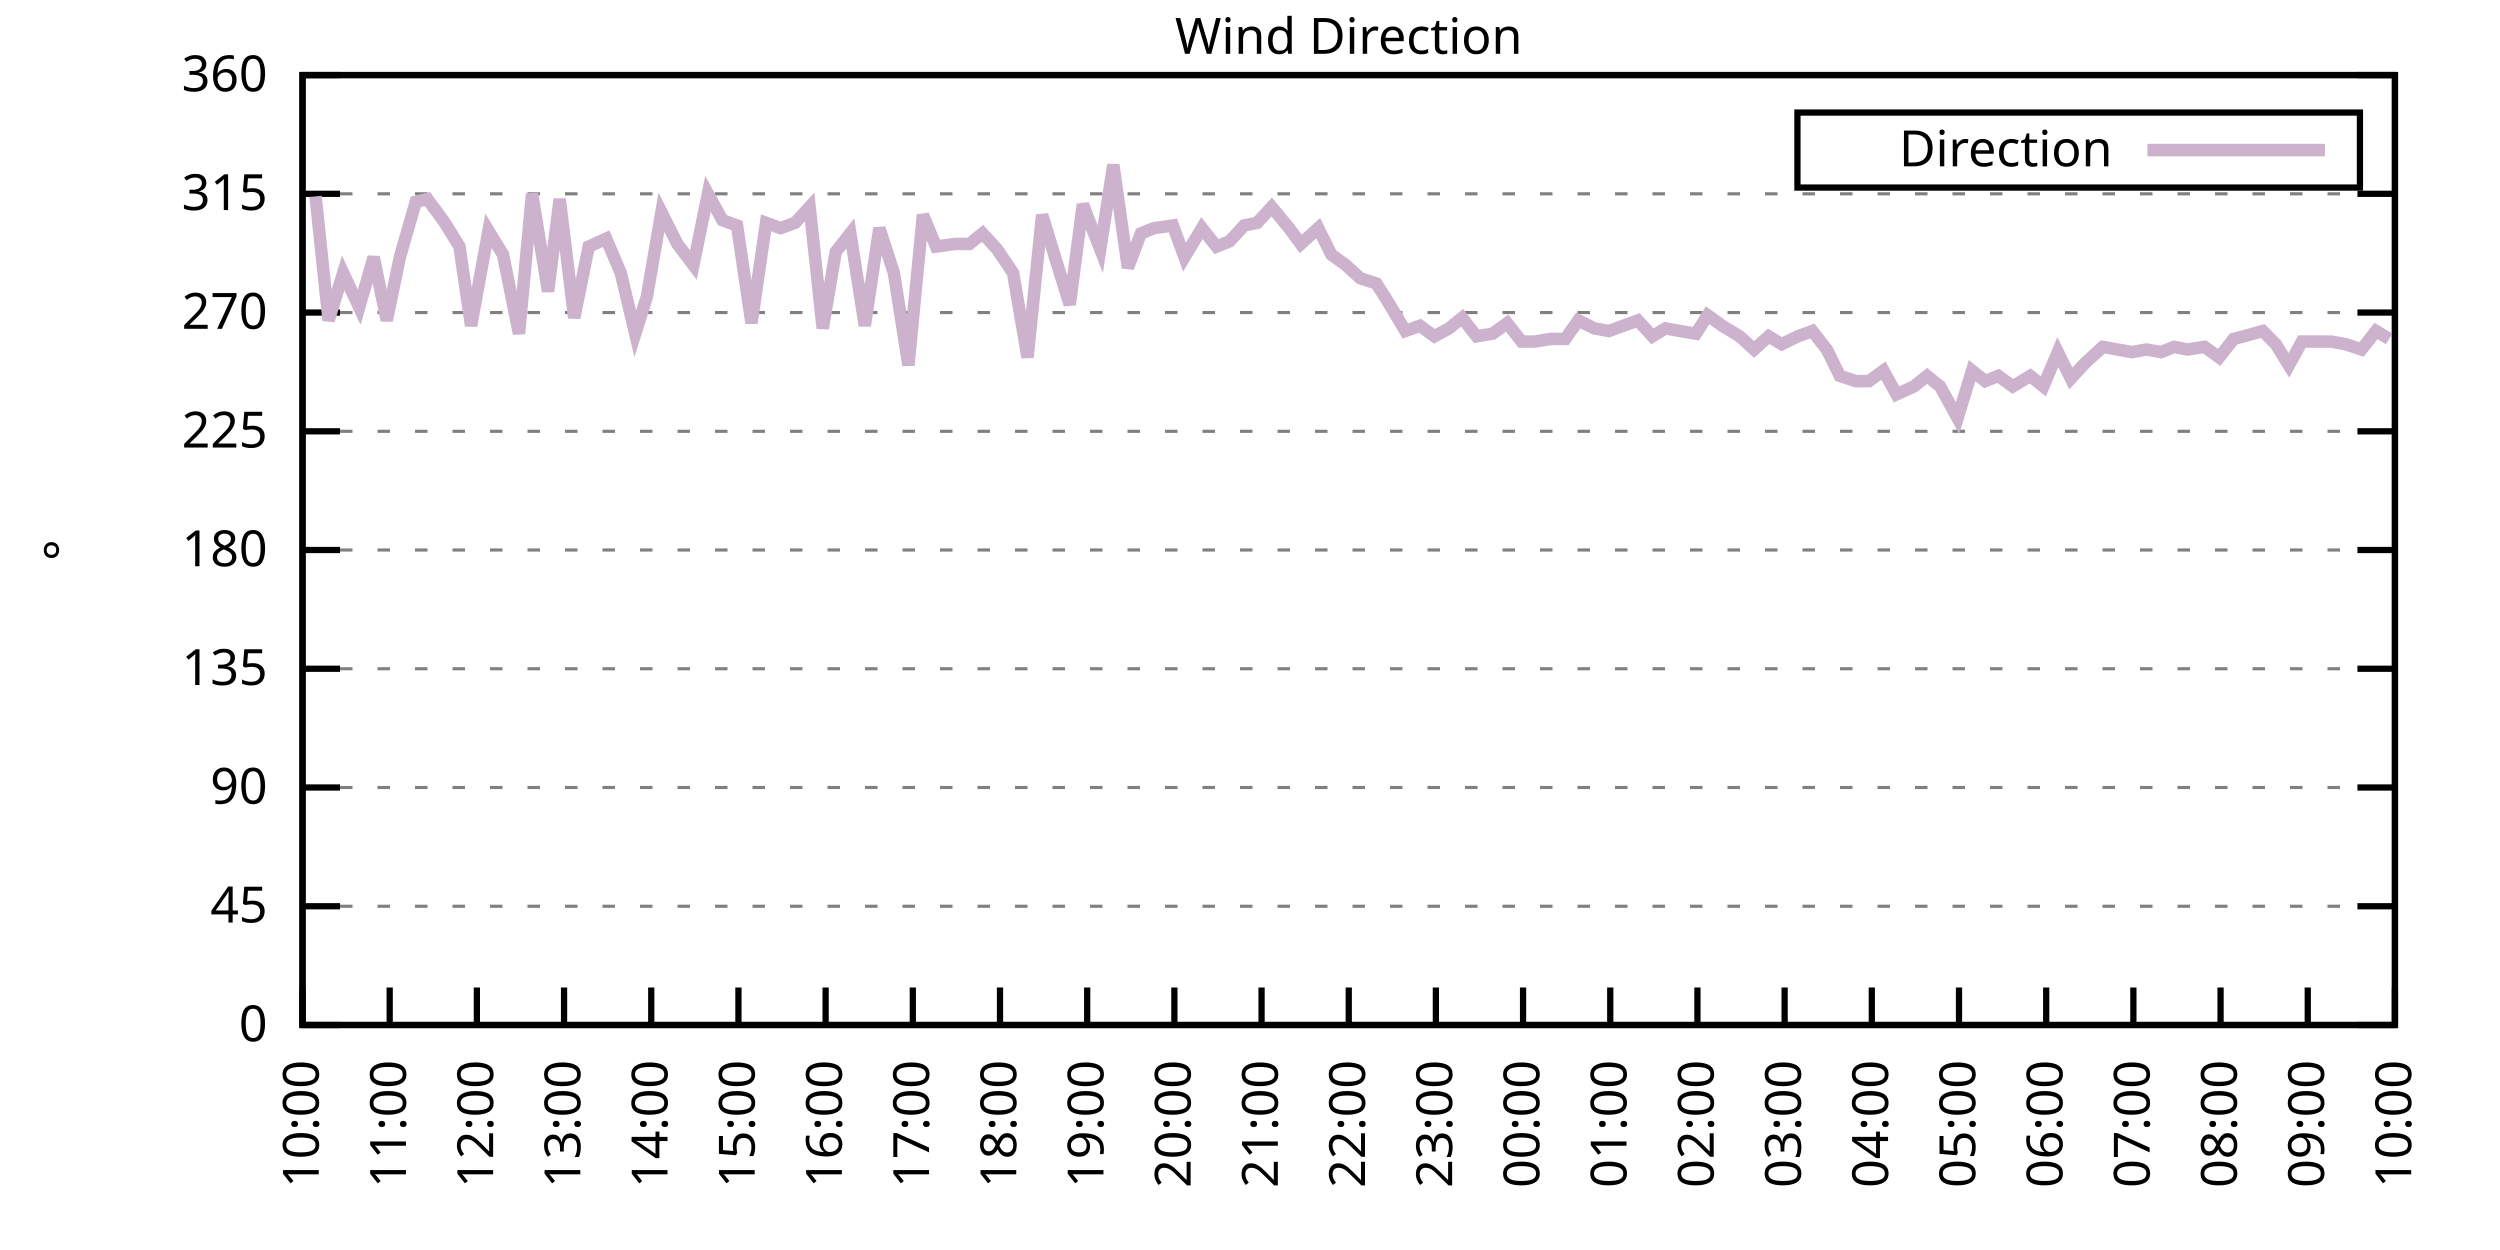
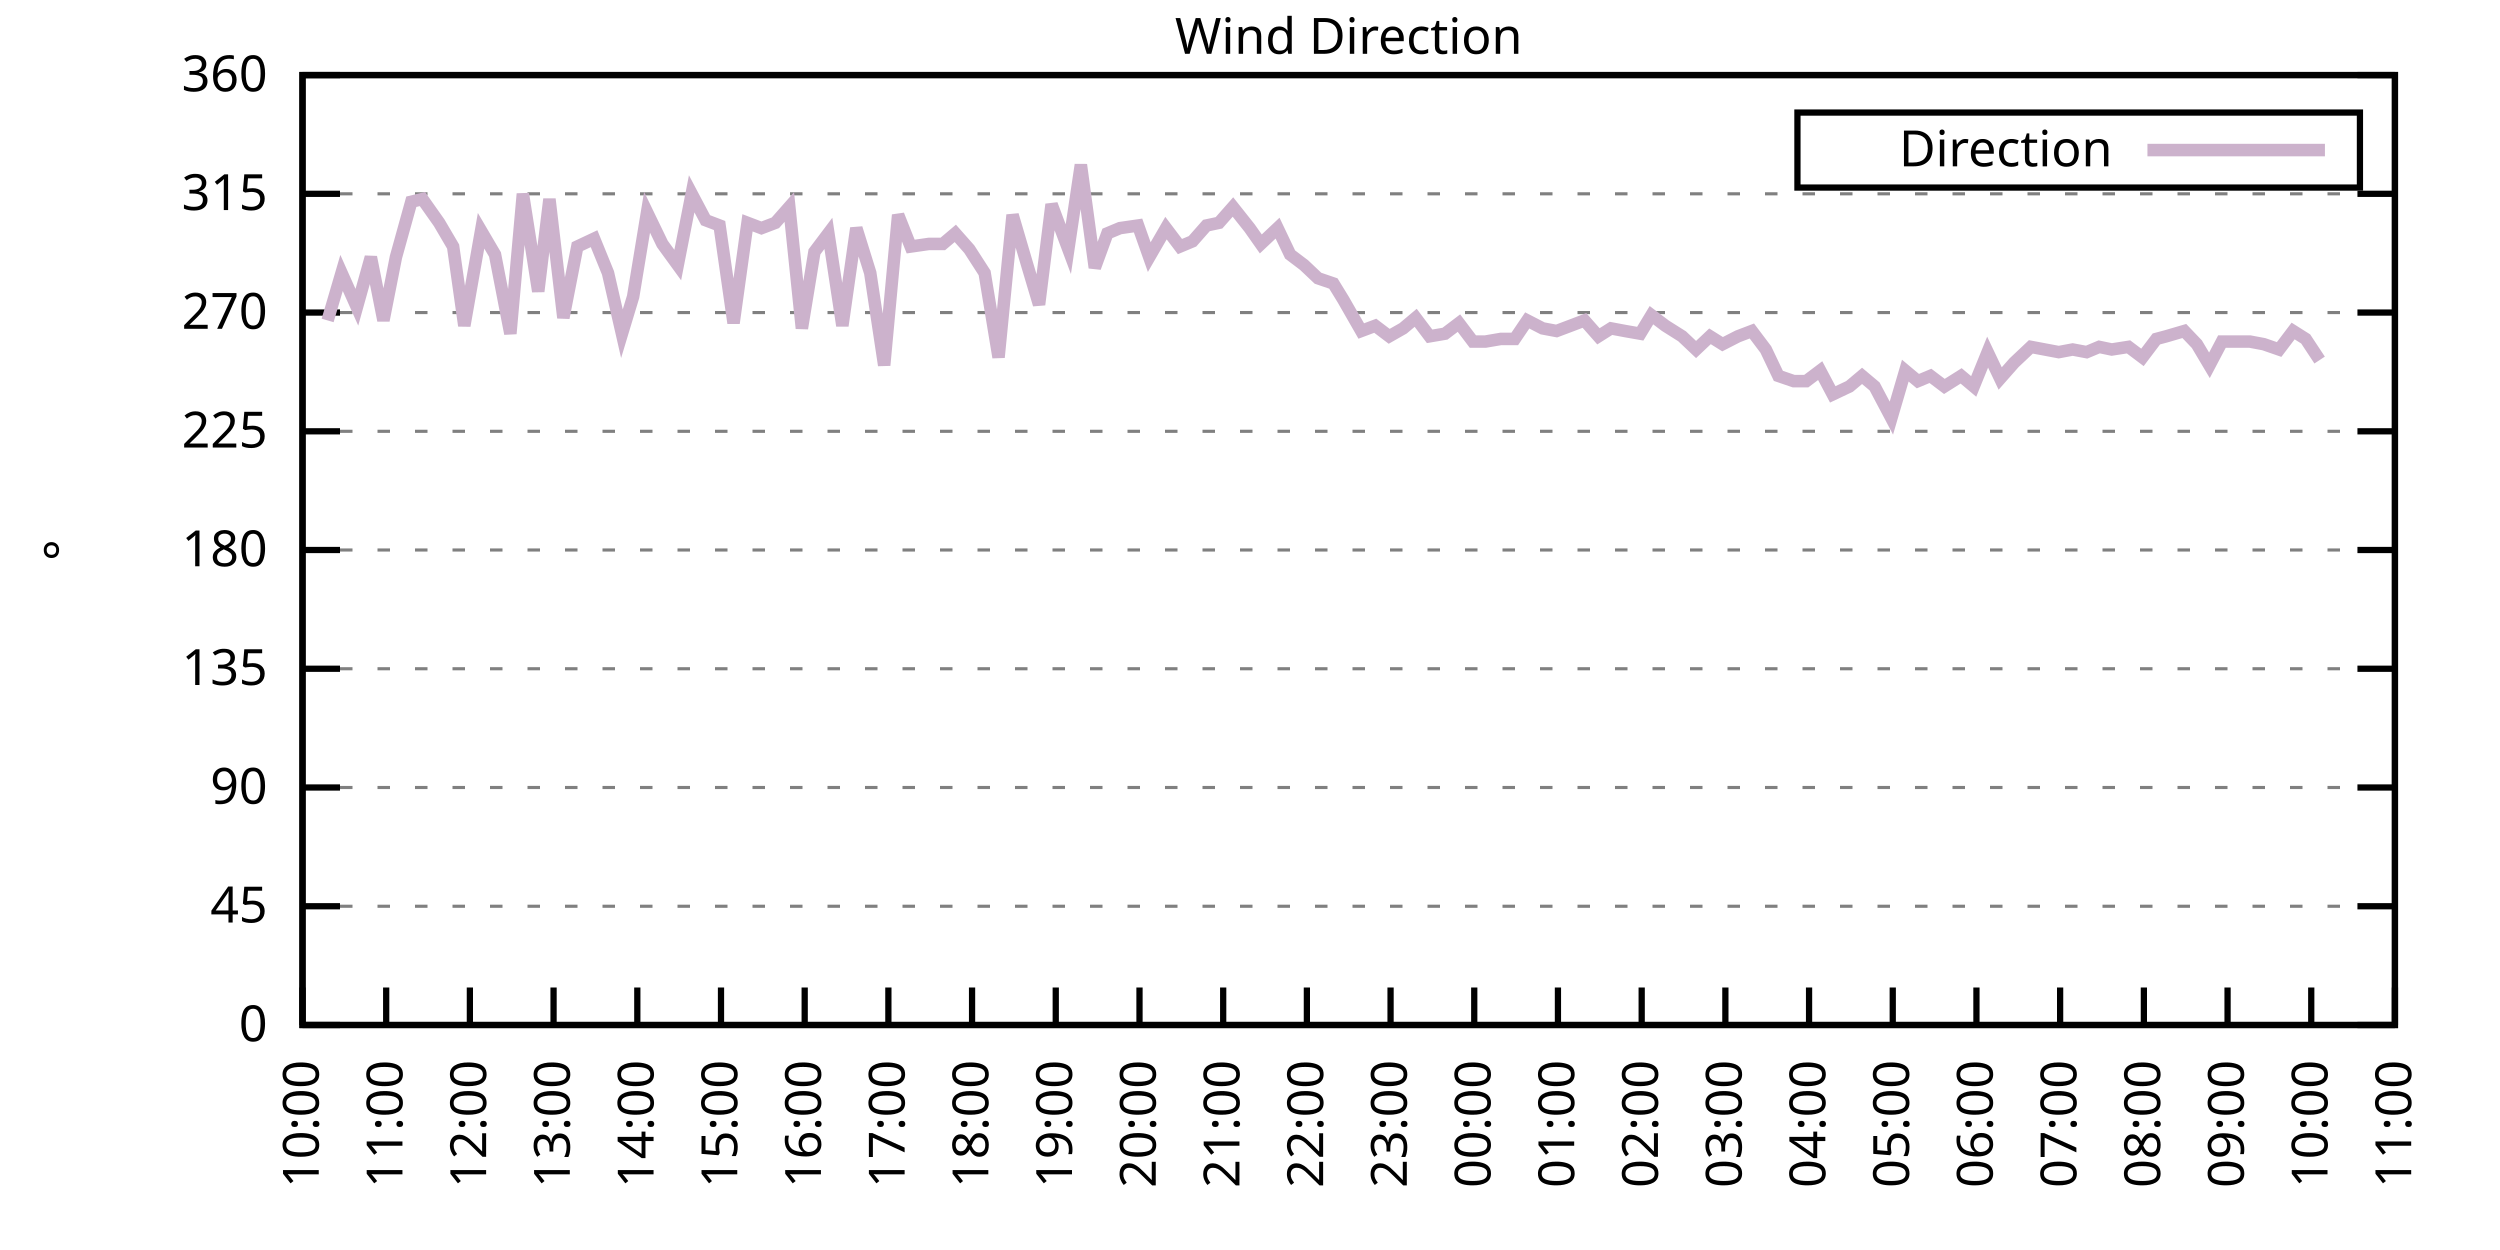
<svg xmlns="http://www.w3.org/2000/svg" xmlns:xlink="http://www.w3.org/1999/xlink" width="400" height="200" viewBox="0 0 400 200">
  <g id="gnuplot_canvas">
    <rect x="0" y="0" width="400" height="200" fill="none" />
    <defs>
      <circle id="gpDot" r="0.5" stroke-width="0.5" stroke="currentColor" />
      <path id="gpPt0" stroke-width="0.333" stroke="currentColor" d="M-1,0 h2 M0,-1 v2" />
      <path id="gpPt1" stroke-width="0.333" stroke="currentColor" d="M-1,-1 L1,1 M1,-1 L-1,1" />
      <path id="gpPt2" stroke-width="0.333" stroke="currentColor" d="M-1,0 L1,0 M0,-1 L0,1 M-1,-1 L1,1 M-1,1 L1,-1" />
      <rect id="gpPt3" stroke-width="0.333" stroke="currentColor" x="-1" y="-1" width="2" height="2" />
      <rect id="gpPt4" stroke-width="0.333" stroke="currentColor" fill="currentColor" x="-1" y="-1" width="2" height="2" />
      <circle id="gpPt5" stroke-width="0.333" stroke="currentColor" cx="0" cy="0" r="1" />
      <use xlink:href="#gpPt5" id="gpPt6" fill="currentColor" stroke="none" />
      <path id="gpPt7" stroke-width="0.333" stroke="currentColor" d="M0,-1.33 L-1.33,0.67 L1.33,0.67 z" />
      <use xlink:href="#gpPt7" id="gpPt8" fill="currentColor" stroke="none" />
      <use xlink:href="#gpPt7" id="gpPt9" stroke="currentColor" transform="rotate(180)" />
      <use xlink:href="#gpPt9" id="gpPt10" fill="currentColor" stroke="none" />
      <use xlink:href="#gpPt3" id="gpPt11" stroke="currentColor" transform="rotate(45)" />
      <use xlink:href="#gpPt11" id="gpPt12" fill="currentColor" stroke="none" />
      <path id="gpPt13" stroke-width="0.333" stroke="currentColor" d="M0,1.330 L1.265,0.411 L0.782,-1.067 L-0.782,-1.076 L-1.265,0.411 z" />
      <use xlink:href="#gpPt13" id="gpPt14" fill="currentColor" stroke="none" />
      <filter id="textbox" filterUnits="objectBoundingBox" x="0" y="0" height="1" width="1">
        <feFlood flood-color="white" flood-opacity="1" result="bgnd" />
        <feComposite in="SourceGraphic" in2="bgnd" operator="atop" />
      </filter>
      <filter id="greybox" filterUnits="objectBoundingBox" x="0" y="0" height="1" width="1">
        <feFlood flood-color="lightgrey" flood-opacity="1" result="grey" />
        <feComposite in="SourceGraphic" in2="grey" operator="atop" />
      </filter>
    </defs>
    <g fill="none" color="white" stroke="currentColor" stroke-width="1.00" stroke-linecap="butt" stroke-linejoin="miter">
</g>
    <g fill="none" color="black" stroke="currentColor" stroke-width="1.00" stroke-linecap="butt" stroke-linejoin="miter">
      <g stroke="none" shape-rendering="crispEdges">
        <polygon fill="rgb(255, 255, 255)" points="48.40,164.00 383.18,164.00 383.18,12.02 48.40,12.02 " />
      </g>
    </g>
    <g fill="none" color="black" stroke="currentColor" stroke-width="1.00" stroke-linecap="butt" stroke-linejoin="miter">
</g>
    <g fill="none" color="black" stroke="black" stroke-width="0.50" stroke-linecap="butt" stroke-linejoin="miter">
</g>
    <g fill="none" color="gray" stroke="currentColor" stroke-width="0.50" stroke-linecap="butt" stroke-linejoin="miter">
      <path stroke="gray" stroke-dasharray="2,4" class="gridline" d="M48.40,164.00 L383.19,164.00  " />
    </g>
    <g fill="none" color="gray" stroke="gray" stroke-width="1.00" stroke-linecap="butt" stroke-linejoin="miter">
</g>
    <g fill="none" color="black" stroke="currentColor" stroke-width="1.00" stroke-linecap="butt" stroke-linejoin="miter">
      <path stroke="black" d="M48.40,164.00 L54.40,164.00 M383.19,164.00 L377.19,164.00  " />
      <g transform="translate(42.80,166.60)" stroke="none" fill="black" font-family="Sans" font-size="8.00" text-anchor="end">
        <text>
          <tspan font-family="Sans"> 0</tspan>
        </text>
      </g>
    </g>
    <g fill="none" color="black" stroke="currentColor" stroke-width="1.00" stroke-linecap="butt" stroke-linejoin="miter">
</g>
    <g fill="none" color="black" stroke="black" stroke-width="0.50" stroke-linecap="butt" stroke-linejoin="miter">
</g>
    <g fill="none" color="gray" stroke="currentColor" stroke-width="0.50" stroke-linecap="butt" stroke-linejoin="miter">
      <path stroke="gray" stroke-dasharray="2,4" class="gridline" d="M48.40,145.00 L383.19,145.00  " />
    </g>
    <g fill="none" color="gray" stroke="gray" stroke-width="1.00" stroke-linecap="butt" stroke-linejoin="miter">
</g>
    <g fill="none" color="black" stroke="currentColor" stroke-width="1.00" stroke-linecap="butt" stroke-linejoin="miter">
      <path stroke="black" d="M48.40,145.00 L54.40,145.00 M383.19,145.00 L377.19,145.00  " />
      <g transform="translate(42.80,147.60)" stroke="none" fill="black" font-family="Sans" font-size="8.00" text-anchor="end">
        <text>
          <tspan font-family="Sans"> 45</tspan>
        </text>
      </g>
    </g>
    <g fill="none" color="black" stroke="currentColor" stroke-width="1.00" stroke-linecap="butt" stroke-linejoin="miter">
</g>
    <g fill="none" color="black" stroke="black" stroke-width="0.50" stroke-linecap="butt" stroke-linejoin="miter">
</g>
    <g fill="none" color="gray" stroke="currentColor" stroke-width="0.50" stroke-linecap="butt" stroke-linejoin="miter">
      <path stroke="gray" stroke-dasharray="2,4" class="gridline" d="M48.40,126.00 L383.19,126.00  " />
    </g>
    <g fill="none" color="gray" stroke="gray" stroke-width="1.00" stroke-linecap="butt" stroke-linejoin="miter">
</g>
    <g fill="none" color="black" stroke="currentColor" stroke-width="1.00" stroke-linecap="butt" stroke-linejoin="miter">
      <path stroke="black" d="M48.40,126.00 L54.40,126.00 M383.19,126.00 L377.19,126.00  " />
      <g transform="translate(42.80,128.60)" stroke="none" fill="black" font-family="Sans" font-size="8.00" text-anchor="end">
        <text>
          <tspan font-family="Sans"> 90</tspan>
        </text>
      </g>
    </g>
    <g fill="none" color="black" stroke="currentColor" stroke-width="1.00" stroke-linecap="butt" stroke-linejoin="miter">
</g>
    <g fill="none" color="black" stroke="black" stroke-width="0.50" stroke-linecap="butt" stroke-linejoin="miter">
</g>
    <g fill="none" color="gray" stroke="currentColor" stroke-width="0.50" stroke-linecap="butt" stroke-linejoin="miter">
      <path stroke="gray" stroke-dasharray="2,4" class="gridline" d="M48.40,107.00 L383.19,107.00  " />
    </g>
    <g fill="none" color="gray" stroke="gray" stroke-width="1.00" stroke-linecap="butt" stroke-linejoin="miter">
</g>
    <g fill="none" color="black" stroke="currentColor" stroke-width="1.00" stroke-linecap="butt" stroke-linejoin="miter">
      <path stroke="black" d="M48.40,107.00 L54.40,107.00 M383.19,107.00 L377.19,107.00  " />
      <g transform="translate(42.80,109.60)" stroke="none" fill="black" font-family="Sans" font-size="8.00" text-anchor="end">
        <text>
          <tspan font-family="Sans"> 135</tspan>
        </text>
      </g>
    </g>
    <g fill="none" color="black" stroke="currentColor" stroke-width="1.00" stroke-linecap="butt" stroke-linejoin="miter">
</g>
    <g fill="none" color="black" stroke="black" stroke-width="0.50" stroke-linecap="butt" stroke-linejoin="miter">
</g>
    <g fill="none" color="gray" stroke="currentColor" stroke-width="0.50" stroke-linecap="butt" stroke-linejoin="miter">
      <path stroke="gray" stroke-dasharray="2,4" class="gridline" d="M48.40,88.00 L383.19,88.00  " />
    </g>
    <g fill="none" color="gray" stroke="gray" stroke-width="1.00" stroke-linecap="butt" stroke-linejoin="miter">
</g>
    <g fill="none" color="black" stroke="currentColor" stroke-width="1.00" stroke-linecap="butt" stroke-linejoin="miter">
      <path stroke="black" d="M48.40,88.00 L54.40,88.00 M383.19,88.00 L377.19,88.00  " />
      <g transform="translate(42.80,90.60)" stroke="none" fill="black" font-family="Sans" font-size="8.00" text-anchor="end">
        <text>
          <tspan font-family="Sans"> 180</tspan>
        </text>
      </g>
    </g>
    <g fill="none" color="black" stroke="currentColor" stroke-width="1.00" stroke-linecap="butt" stroke-linejoin="miter">
</g>
    <g fill="none" color="black" stroke="black" stroke-width="0.50" stroke-linecap="butt" stroke-linejoin="miter">
</g>
    <g fill="none" color="gray" stroke="currentColor" stroke-width="0.50" stroke-linecap="butt" stroke-linejoin="miter">
      <path stroke="gray" stroke-dasharray="2,4" class="gridline" d="M48.40,69.01 L383.19,69.01  " />
    </g>
    <g fill="none" color="gray" stroke="gray" stroke-width="1.00" stroke-linecap="butt" stroke-linejoin="miter">
</g>
    <g fill="none" color="black" stroke="currentColor" stroke-width="1.00" stroke-linecap="butt" stroke-linejoin="miter">
      <path stroke="black" d="M48.40,69.01 L54.40,69.01 M383.19,69.01 L377.19,69.01  " />
      <g transform="translate(42.80,71.61)" stroke="none" fill="black" font-family="Sans" font-size="8.00" text-anchor="end">
        <text>
          <tspan font-family="Sans"> 225</tspan>
        </text>
      </g>
    </g>
    <g fill="none" color="black" stroke="currentColor" stroke-width="1.00" stroke-linecap="butt" stroke-linejoin="miter">
</g>
    <g fill="none" color="black" stroke="black" stroke-width="0.50" stroke-linecap="butt" stroke-linejoin="miter">
</g>
    <g fill="none" color="gray" stroke="currentColor" stroke-width="0.50" stroke-linecap="butt" stroke-linejoin="miter">
      <path stroke="gray" stroke-dasharray="2,4" class="gridline" d="M48.40,50.01 L383.19,50.01  " />
    </g>
    <g fill="none" color="gray" stroke="gray" stroke-width="1.00" stroke-linecap="butt" stroke-linejoin="miter">
</g>
    <g fill="none" color="black" stroke="currentColor" stroke-width="1.00" stroke-linecap="butt" stroke-linejoin="miter">
      <path stroke="black" d="M48.40,50.01 L54.40,50.01 M383.19,50.01 L377.19,50.01  " />
      <g transform="translate(42.80,52.61)" stroke="none" fill="black" font-family="Sans" font-size="8.00" text-anchor="end">
        <text>
          <tspan font-family="Sans"> 270</tspan>
        </text>
      </g>
    </g>
    <g fill="none" color="black" stroke="currentColor" stroke-width="1.00" stroke-linecap="butt" stroke-linejoin="miter">
</g>
    <g fill="none" color="black" stroke="black" stroke-width="0.50" stroke-linecap="butt" stroke-linejoin="miter">
</g>
    <g fill="none" color="gray" stroke="currentColor" stroke-width="0.50" stroke-linecap="butt" stroke-linejoin="miter">
      <path stroke="gray" stroke-dasharray="2,4" class="gridline" d="M48.40,31.01 L383.19,31.01  " />
    </g>
    <g fill="none" color="gray" stroke="gray" stroke-width="1.00" stroke-linecap="butt" stroke-linejoin="miter">
</g>
    <g fill="none" color="black" stroke="currentColor" stroke-width="1.00" stroke-linecap="butt" stroke-linejoin="miter">
      <path stroke="black" d="M48.40,31.01 L54.40,31.01 M383.19,31.01 L377.19,31.01  " />
      <g transform="translate(42.80,33.61)" stroke="none" fill="black" font-family="Sans" font-size="8.00" text-anchor="end">
        <text>
          <tspan font-family="Sans"> 315</tspan>
        </text>
      </g>
    </g>
    <g fill="none" color="black" stroke="currentColor" stroke-width="1.00" stroke-linecap="butt" stroke-linejoin="miter">
</g>
    <g fill="none" color="black" stroke="black" stroke-width="0.50" stroke-linecap="butt" stroke-linejoin="miter">
</g>
    <g fill="none" color="gray" stroke="currentColor" stroke-width="0.50" stroke-linecap="butt" stroke-linejoin="miter">
      <path stroke="gray" stroke-dasharray="2,4" class="gridline" d="M48.40,12.01 L383.19,12.01  " />
    </g>
    <g fill="none" color="gray" stroke="gray" stroke-width="1.00" stroke-linecap="butt" stroke-linejoin="miter">
</g>
    <g fill="none" color="black" stroke="currentColor" stroke-width="1.00" stroke-linecap="butt" stroke-linejoin="miter">
      <path stroke="black" d="M48.40,12.01 L54.40,12.01 M383.19,12.01 L377.19,12.01  " />
      <g transform="translate(42.80,14.61)" stroke="none" fill="black" font-family="Sans" font-size="8.00" text-anchor="end">
        <text>
          <tspan font-family="Sans"> 360</tspan>
        </text>
      </g>
    </g>
    <g fill="none" color="black" stroke="currentColor" stroke-width="1.00" stroke-linecap="butt" stroke-linejoin="miter">
      <path stroke="black" d="M48.40,164.00 L48.40,158.00  " />
      <g transform="translate(51.00,169.60) rotate(270.00)" stroke="none" fill="black" font-family="Sans" font-size="8.00" text-anchor="end">
        <text>
          <tspan font-family="Sans">10:00</tspan>
        </text>
      </g>
    </g>
    <g fill="none" color="black" stroke="currentColor" stroke-width="1.00" stroke-linecap="butt" stroke-linejoin="miter">
-       <path stroke="black" d="M62.35,164.00 L62.35,158.00  " />
-       <g transform="translate(64.95,169.60) rotate(270.00)" stroke="none" fill="black" font-family="Sans" font-size="8.00" text-anchor="end">
+       <path stroke="black" d="M61.79,164.00 L61.79,158.00  " />
+       <g transform="translate(64.39,169.60) rotate(270.00)" stroke="none" fill="black" font-family="Sans" font-size="8.00" text-anchor="end">
        <text>
          <tspan font-family="Sans">11:00</tspan>
        </text>
      </g>
    </g>
    <g fill="none" color="black" stroke="currentColor" stroke-width="1.00" stroke-linecap="butt" stroke-linejoin="miter">
-       <path stroke="black" d="M76.30,164.00 L76.30,158.00  " />
-       <g transform="translate(78.90,169.60) rotate(270.00)" stroke="none" fill="black" font-family="Sans" font-size="8.00" text-anchor="end">
+       <path stroke="black" d="M75.18,164.00 L75.18,158.00  " />
+       <g transform="translate(77.78,169.60) rotate(270.00)" stroke="none" fill="black" font-family="Sans" font-size="8.00" text-anchor="end">
        <text>
          <tspan font-family="Sans">12:00</tspan>
        </text>
      </g>
    </g>
    <g fill="none" color="black" stroke="currentColor" stroke-width="1.00" stroke-linecap="butt" stroke-linejoin="miter">
-       <path stroke="black" d="M90.25,164.00 L90.25,158.00  " />
-       <g transform="translate(92.85,169.60) rotate(270.00)" stroke="none" fill="black" font-family="Sans" font-size="8.00" text-anchor="end">
+       <path stroke="black" d="M88.57,164.00 L88.57,158.00  " />
+       <g transform="translate(91.17,169.60) rotate(270.00)" stroke="none" fill="black" font-family="Sans" font-size="8.00" text-anchor="end">
        <text>
          <tspan font-family="Sans">13:00</tspan>
        </text>
      </g>
    </g>
    <g fill="none" color="black" stroke="currentColor" stroke-width="1.00" stroke-linecap="butt" stroke-linejoin="miter">
-       <path stroke="black" d="M104.20,164.00 L104.20,158.00  " />
-       <g transform="translate(106.80,169.60) rotate(270.00)" stroke="none" fill="black" font-family="Sans" font-size="8.00" text-anchor="end">
+       <path stroke="black" d="M101.97,164.00 L101.97,158.00  " />
+       <g transform="translate(104.57,169.60) rotate(270.00)" stroke="none" fill="black" font-family="Sans" font-size="8.00" text-anchor="end">
        <text>
          <tspan font-family="Sans">14:00</tspan>
        </text>
      </g>
    </g>
    <g fill="none" color="black" stroke="currentColor" stroke-width="1.00" stroke-linecap="butt" stroke-linejoin="miter">
-       <path stroke="black" d="M118.15,164.00 L118.15,158.00  " />
-       <g transform="translate(120.75,169.60) rotate(270.00)" stroke="none" fill="black" font-family="Sans" font-size="8.00" text-anchor="end">
+       <path stroke="black" d="M115.36,164.00 L115.36,158.00  " />
+       <g transform="translate(117.96,169.60) rotate(270.00)" stroke="none" fill="black" font-family="Sans" font-size="8.00" text-anchor="end">
        <text>
          <tspan font-family="Sans">15:00</tspan>
        </text>
      </g>
    </g>
    <g fill="none" color="black" stroke="currentColor" stroke-width="1.00" stroke-linecap="butt" stroke-linejoin="miter">
-       <path stroke="black" d="M132.10,164.00 L132.10,158.00  " />
-       <g transform="translate(134.70,169.60) rotate(270.00)" stroke="none" fill="black" font-family="Sans" font-size="8.00" text-anchor="end">
+       <path stroke="black" d="M128.75,164.00 L128.75,158.00  " />
+       <g transform="translate(131.35,169.60) rotate(270.00)" stroke="none" fill="black" font-family="Sans" font-size="8.00" text-anchor="end">
        <text>
          <tspan font-family="Sans">16:00</tspan>
        </text>
      </g>
    </g>
    <g fill="none" color="black" stroke="currentColor" stroke-width="1.00" stroke-linecap="butt" stroke-linejoin="miter">
-       <path stroke="black" d="M146.05,164.00 L146.05,158.00  " />
-       <g transform="translate(148.65,169.60) rotate(270.00)" stroke="none" fill="black" font-family="Sans" font-size="8.00" text-anchor="end">
+       <path stroke="black" d="M142.14,164.00 L142.14,158.00  " />
+       <g transform="translate(144.74,169.60) rotate(270.00)" stroke="none" fill="black" font-family="Sans" font-size="8.00" text-anchor="end">
        <text>
          <tspan font-family="Sans">17:00</tspan>
        </text>
      </g>
    </g>
    <g fill="none" color="black" stroke="currentColor" stroke-width="1.00" stroke-linecap="butt" stroke-linejoin="miter">
-       <path stroke="black" d="M160.00,164.00 L160.00,158.00  " />
-       <g transform="translate(162.60,169.60) rotate(270.00)" stroke="none" fill="black" font-family="Sans" font-size="8.00" text-anchor="end">
+       <path stroke="black" d="M155.53,164.00 L155.53,158.00  " />
+       <g transform="translate(158.13,169.60) rotate(270.00)" stroke="none" fill="black" font-family="Sans" font-size="8.00" text-anchor="end">
        <text>
          <tspan font-family="Sans">18:00</tspan>
        </text>
      </g>
    </g>
    <g fill="none" color="black" stroke="currentColor" stroke-width="1.00" stroke-linecap="butt" stroke-linejoin="miter">
-       <path stroke="black" d="M173.95,164.00 L173.95,158.00  " />
-       <g transform="translate(176.55,169.60) rotate(270.00)" stroke="none" fill="black" font-family="Sans" font-size="8.00" text-anchor="end">
+       <path stroke="black" d="M168.92,164.00 L168.92,158.00  " />
+       <g transform="translate(171.52,169.60) rotate(270.00)" stroke="none" fill="black" font-family="Sans" font-size="8.00" text-anchor="end">
        <text>
          <tspan font-family="Sans">19:00</tspan>
        </text>
      </g>
    </g>
    <g fill="none" color="black" stroke="currentColor" stroke-width="1.00" stroke-linecap="butt" stroke-linejoin="miter">
-       <path stroke="black" d="M187.90,164.00 L187.90,158.00  " />
-       <g transform="translate(190.50,169.60) rotate(270.00)" stroke="none" fill="black" font-family="Sans" font-size="8.00" text-anchor="end">
+       <path stroke="black" d="M182.32,164.00 L182.32,158.00  " />
+       <g transform="translate(184.92,169.60) rotate(270.00)" stroke="none" fill="black" font-family="Sans" font-size="8.00" text-anchor="end">
        <text>
          <tspan font-family="Sans">20:00</tspan>
        </text>
      </g>
    </g>
    <g fill="none" color="black" stroke="currentColor" stroke-width="1.00" stroke-linecap="butt" stroke-linejoin="miter">
-       <path stroke="black" d="M201.85,164.00 L201.85,158.00  " />
-       <g transform="translate(204.45,169.60) rotate(270.00)" stroke="none" fill="black" font-family="Sans" font-size="8.00" text-anchor="end">
+       <path stroke="black" d="M195.71,164.00 L195.71,158.00  " />
+       <g transform="translate(198.31,169.60) rotate(270.00)" stroke="none" fill="black" font-family="Sans" font-size="8.00" text-anchor="end">
        <text>
          <tspan font-family="Sans">21:00</tspan>
        </text>
      </g>
    </g>
    <g fill="none" color="black" stroke="currentColor" stroke-width="1.00" stroke-linecap="butt" stroke-linejoin="miter">
-       <path stroke="black" d="M215.80,164.00 L215.80,158.00  " />
-       <g transform="translate(218.40,169.60) rotate(270.00)" stroke="none" fill="black" font-family="Sans" font-size="8.00" text-anchor="end">
+       <path stroke="black" d="M209.10,164.00 L209.10,158.00  " />
+       <g transform="translate(211.70,169.60) rotate(270.00)" stroke="none" fill="black" font-family="Sans" font-size="8.00" text-anchor="end">
        <text>
          <tspan font-family="Sans">22:00</tspan>
        </text>
      </g>
    </g>
    <g fill="none" color="black" stroke="currentColor" stroke-width="1.00" stroke-linecap="butt" stroke-linejoin="miter">
-       <path stroke="black" d="M229.74,164.00 L229.74,158.00  " />
-       <g transform="translate(232.34,169.60) rotate(270.00)" stroke="none" fill="black" font-family="Sans" font-size="8.00" text-anchor="end">
+       <path stroke="black" d="M222.49,164.00 L222.49,158.00  " />
+       <g transform="translate(225.09,169.60) rotate(270.00)" stroke="none" fill="black" font-family="Sans" font-size="8.00" text-anchor="end">
        <text>
          <tspan font-family="Sans">23:00</tspan>
        </text>
      </g>
    </g>
    <g fill="none" color="black" stroke="currentColor" stroke-width="1.00" stroke-linecap="butt" stroke-linejoin="miter">
-       <path stroke="black" d="M243.69,164.00 L243.69,158.00  " />
-       <g transform="translate(246.29,169.60) rotate(270.00)" stroke="none" fill="black" font-family="Sans" font-size="8.00" text-anchor="end">
+       <path stroke="black" d="M235.88,164.00 L235.88,158.00  " />
+       <g transform="translate(238.48,169.60) rotate(270.00)" stroke="none" fill="black" font-family="Sans" font-size="8.00" text-anchor="end">
        <text>
          <tspan font-family="Sans">00:00</tspan>
        </text>
      </g>
    </g>
    <g fill="none" color="black" stroke="currentColor" stroke-width="1.00" stroke-linecap="butt" stroke-linejoin="miter">
-       <path stroke="black" d="M257.64,164.00 L257.64,158.00  " />
-       <g transform="translate(260.24,169.60) rotate(270.00)" stroke="none" fill="black" font-family="Sans" font-size="8.00" text-anchor="end">
+       <path stroke="black" d="M249.27,164.00 L249.27,158.00  " />
+       <g transform="translate(251.87,169.60) rotate(270.00)" stroke="none" fill="black" font-family="Sans" font-size="8.00" text-anchor="end">
        <text>
          <tspan font-family="Sans">01:00</tspan>
        </text>
      </g>
    </g>
    <g fill="none" color="black" stroke="currentColor" stroke-width="1.00" stroke-linecap="butt" stroke-linejoin="miter">
-       <path stroke="black" d="M271.59,164.00 L271.59,158.00  " />
-       <g transform="translate(274.19,169.60) rotate(270.00)" stroke="none" fill="black" font-family="Sans" font-size="8.00" text-anchor="end">
+       <path stroke="black" d="M262.67,164.00 L262.67,158.00  " />
+       <g transform="translate(265.27,169.60) rotate(270.00)" stroke="none" fill="black" font-family="Sans" font-size="8.00" text-anchor="end">
        <text>
          <tspan font-family="Sans">02:00</tspan>
        </text>
      </g>
    </g>
    <g fill="none" color="black" stroke="currentColor" stroke-width="1.00" stroke-linecap="butt" stroke-linejoin="miter">
-       <path stroke="black" d="M285.54,164.00 L285.54,158.00  " />
-       <g transform="translate(288.14,169.60) rotate(270.00)" stroke="none" fill="black" font-family="Sans" font-size="8.00" text-anchor="end">
+       <path stroke="black" d="M276.06,164.00 L276.06,158.00  " />
+       <g transform="translate(278.66,169.60) rotate(270.00)" stroke="none" fill="black" font-family="Sans" font-size="8.00" text-anchor="end">
        <text>
          <tspan font-family="Sans">03:00</tspan>
        </text>
      </g>
    </g>
    <g fill="none" color="black" stroke="currentColor" stroke-width="1.00" stroke-linecap="butt" stroke-linejoin="miter">
-       <path stroke="black" d="M299.49,164.00 L299.49,158.00  " />
-       <g transform="translate(302.09,169.60) rotate(270.00)" stroke="none" fill="black" font-family="Sans" font-size="8.00" text-anchor="end">
+       <path stroke="black" d="M289.45,164.00 L289.45,158.00  " />
+       <g transform="translate(292.05,169.60) rotate(270.00)" stroke="none" fill="black" font-family="Sans" font-size="8.00" text-anchor="end">
        <text>
          <tspan font-family="Sans">04:00</tspan>
        </text>
      </g>
    </g>
    <g fill="none" color="black" stroke="currentColor" stroke-width="1.00" stroke-linecap="butt" stroke-linejoin="miter">
-       <path stroke="black" d="M313.44,164.00 L313.44,158.00  " />
-       <g transform="translate(316.04,169.60) rotate(270.00)" stroke="none" fill="black" font-family="Sans" font-size="8.00" text-anchor="end">
+       <path stroke="black" d="M302.84,164.00 L302.84,158.00  " />
+       <g transform="translate(305.44,169.60) rotate(270.00)" stroke="none" fill="black" font-family="Sans" font-size="8.00" text-anchor="end">
        <text>
          <tspan font-family="Sans">05:00</tspan>
        </text>
      </g>
    </g>
    <g fill="none" color="black" stroke="currentColor" stroke-width="1.00" stroke-linecap="butt" stroke-linejoin="miter">
-       <path stroke="black" d="M327.39,164.00 L327.39,158.00  " />
-       <g transform="translate(329.99,169.60) rotate(270.00)" stroke="none" fill="black" font-family="Sans" font-size="8.00" text-anchor="end">
+       <path stroke="black" d="M316.23,164.00 L316.23,158.00  " />
+       <g transform="translate(318.83,169.60) rotate(270.00)" stroke="none" fill="black" font-family="Sans" font-size="8.00" text-anchor="end">
        <text>
          <tspan font-family="Sans">06:00</tspan>
        </text>
      </g>
    </g>
    <g fill="none" color="black" stroke="currentColor" stroke-width="1.00" stroke-linecap="butt" stroke-linejoin="miter">
-       <path stroke="black" d="M341.34,164.00 L341.34,158.00  " />
-       <g transform="translate(343.94,169.60) rotate(270.00)" stroke="none" fill="black" font-family="Sans" font-size="8.00" text-anchor="end">
+       <path stroke="black" d="M329.62,164.00 L329.62,158.00  " />
+       <g transform="translate(332.22,169.60) rotate(270.00)" stroke="none" fill="black" font-family="Sans" font-size="8.00" text-anchor="end">
        <text>
          <tspan font-family="Sans">07:00</tspan>
        </text>
      </g>
    </g>
    <g fill="none" color="black" stroke="currentColor" stroke-width="1.00" stroke-linecap="butt" stroke-linejoin="miter">
-       <path stroke="black" d="M355.29,164.00 L355.29,158.00  " />
-       <g transform="translate(357.89,169.60) rotate(270.00)" stroke="none" fill="black" font-family="Sans" font-size="8.00" text-anchor="end">
+       <path stroke="black" d="M343.02,164.00 L343.02,158.00  " />
+       <g transform="translate(345.62,169.60) rotate(270.00)" stroke="none" fill="black" font-family="Sans" font-size="8.00" text-anchor="end">
        <text>
          <tspan font-family="Sans">08:00</tspan>
        </text>
      </g>
    </g>
    <g fill="none" color="black" stroke="currentColor" stroke-width="1.00" stroke-linecap="butt" stroke-linejoin="miter">
-       <path stroke="black" d="M369.24,164.00 L369.24,158.00  " />
-       <g transform="translate(371.84,169.60) rotate(270.00)" stroke="none" fill="black" font-family="Sans" font-size="8.00" text-anchor="end">
+       <path stroke="black" d="M356.41,164.00 L356.41,158.00  " />
+       <g transform="translate(359.01,169.60) rotate(270.00)" stroke="none" fill="black" font-family="Sans" font-size="8.00" text-anchor="end">
        <text>
          <tspan font-family="Sans">09:00</tspan>
+         </text>
+       </g>
+     </g>
+     <g fill="none" color="black" stroke="currentColor" stroke-width="1.00" stroke-linecap="butt" stroke-linejoin="miter">
+       <path stroke="black" d="M369.80,164.00 L369.80,158.00  " />
+       <g transform="translate(372.40,169.60) rotate(270.00)" stroke="none" fill="black" font-family="Sans" font-size="8.00" text-anchor="end">
+         <text>
+           <tspan font-family="Sans">10:00</tspan>
        </text>
      </g>
    </g>
    <g fill="none" color="black" stroke="currentColor" stroke-width="1.00" stroke-linecap="butt" stroke-linejoin="miter">
      <path stroke="black" d="M383.19,164.00 L383.19,158.00  " />
      <g transform="translate(385.79,169.60) rotate(270.00)" stroke="none" fill="black" font-family="Sans" font-size="8.00" text-anchor="end">
        <text>
-           <tspan font-family="Sans">10:00</tspan>
+           <tspan font-family="Sans">11:00</tspan>
        </text>
      </g>
    </g>
    <g fill="none" color="black" stroke="currentColor" stroke-width="1.00" stroke-linecap="butt" stroke-linejoin="miter">
</g>
    <g fill="none" color="black" stroke="currentColor" stroke-width="1.00" stroke-linecap="butt" stroke-linejoin="miter">
      <path stroke="black" d="M48.40,12.01 L48.40,164.00 L383.19,164.00 L383.19,12.01 L48.40,12.01 Z  " />
    </g>
    <g fill="none" color="black" stroke="currentColor" stroke-width="1.00" stroke-linecap="butt" stroke-linejoin="miter">
</g>
    <g fill="none" color="black" stroke="currentColor" stroke-width="1.00" stroke-linecap="butt" stroke-linejoin="miter">
      <path stroke="black" d="M287.59,30.01 L287.59,18.01 L377.59,18.01 L377.59,30.01 L287.59,30.01 Z  " />
    </g>
    <g id="Wind_direction_plot_1">
      <g fill="none" color="white" stroke="black" stroke-width="2.00" stroke-linecap="butt" stroke-linejoin="miter">
</g>
      <g fill="none" color="black" stroke="currentColor" stroke-width="2.00" stroke-linecap="butt" stroke-linejoin="miter">
        <g transform="translate(337.99,26.61)" stroke="none" fill="black" font-family="Sans" font-size="8.00" text-anchor="end">
          <text>
            <tspan font-family="Sans">Direction</tspan>
          </text>
        </g>
      </g>
      <g fill="none" color="black" stroke="currentColor" stroke-width="2.00" stroke-linecap="butt" stroke-linejoin="miter">
-         <path stroke="rgb(204, 178, 204)" d="M343.59,24.01 L371.99,24.01 M50.49,31.43 L52.58,51.27 L54.91,43.67 L57.47,49.16 L59.79,41.14 L61.88,51.27   L63.98,41.14 L66.53,32.28 L68.39,31.85 L71.18,35.65 L73.51,39.45 L75.37,52.12 L78.16,36.92 L80.48,40.72   L83.04,53.39 L85.13,31.01 L87.69,46.63 L89.55,31.85 L91.88,50.85 L94.20,39.45 L96.99,38.19 L99.32,43.67   L101.64,53.39 L103.50,47.47 L105.83,33.96 L108.38,39.03 L110.94,42.41 L113.27,31.01 L115.59,35.23 L117.92,36.08   L120.24,51.70 L122.57,35.65 L124.89,36.50 L127.22,35.65 L129.54,33.12 L131.63,52.54 L133.72,40.30 L136.05,37.34   L138.37,52.12 L140.70,36.50 L143.02,43.67 L145.35,58.45 L147.67,34.39 L149.77,39.45 L152.79,39.03 L155.11,39.03   L157.21,37.34 L159.53,39.87 L162.09,43.67 L164.41,57.18 L166.74,34.39 L169.06,41.99 L171.16,48.74 L173.25,32.70   L176.04,39.87 L178.13,26.36 L180.46,42.83 L182.55,37.34 L184.64,36.50 L187.66,36.08 L189.52,41.14 L192.31,36.50   L194.64,39.45 L196.73,38.61 L199.06,36.08 L201.15,35.65 L203.47,33.12 L206.26,36.50 L208.12,39.03 L210.91,36.50   L213.01,40.72 L215.33,42.41 L217.65,44.52 L220.21,45.36 L221.84,47.90 L224.86,52.96 L227.19,52.12 L229.51,53.81   L231.84,52.54 L233.93,50.85 L236.25,53.81 L238.81,53.39 L241.14,51.70 L243.46,54.65 L245.55,54.65 L248.11,54.23   L250.44,54.23 L252.53,51.27 L255.09,52.54 L257.41,52.96 L259.74,52.12 L262.06,51.27 L264.39,53.81 L266.48,52.54   L268.80,52.96 L271.36,53.39 L273.22,50.43 L275.55,52.12 L278.34,53.81 L280.66,55.92 L282.99,53.81 L285.08,55.07   L287.64,53.81 L289.96,52.96 L292.29,55.92 L294.38,60.14 L296.94,60.98 L299.03,60.98 L301.35,59.30 L303.44,63.10   L306.23,61.83 L308.33,60.14 L310.42,61.83 L313.21,66.90 L315.53,59.30 L317.63,60.98 L319.72,60.14 L322.04,61.83   L324.83,60.14 L326.93,61.83 L329.25,56.34 L331.34,60.56 L333.67,58.03 L336.46,55.50 L338.78,55.92 L341.11,56.34   L343.43,55.92 L345.76,56.34 L347.85,55.50 L349.94,55.92 L352.73,55.50 L355.06,57.18 L357.38,54.23 L359.01,53.81   L362.03,52.96 L364.13,55.07 L366.22,58.45 L368.31,54.65 L370.64,54.65 L372.96,54.65 L375.29,55.07 L377.84,55.92   L380.17,52.96 L382.26,54.23  " />
+         <path stroke="rgb(204, 178, 204)" d="M343.59,24.01 L371.99,24.01 M52.42,51.27 L54.65,43.67 L57.10,49.16 L59.34,41.14 L61.35,51.27 L63.35,41.14   L65.81,32.28 L67.59,31.85 L70.27,35.65 L72.50,39.45 L74.29,52.12 L76.97,36.92 L79.20,40.72 L81.66,53.39   L83.66,31.01 L86.12,46.63 L87.91,31.85 L90.14,50.85 L92.37,39.45 L95.05,38.19 L97.28,43.67 L99.51,53.39   L101.30,47.47 L103.53,33.96 L105.98,39.03 L108.44,42.41 L110.67,31.01 L112.90,35.23 L115.13,36.08 L117.37,51.70   L119.60,35.65 L121.83,36.50 L124.06,35.65 L126.29,33.12 L128.30,52.54 L130.31,40.30 L132.54,37.34 L134.78,52.12   L137.01,36.50 L139.24,43.67 L141.47,58.45 L143.70,34.39 L145.71,39.45 L148.61,39.03 L150.85,39.03 L152.85,37.34   L155.09,39.87 L157.54,43.67 L159.77,57.18 L162.01,34.39 L164.24,41.99 L166.25,48.74 L168.25,32.70 L170.93,39.87   L172.94,26.36 L175.17,42.83 L177.18,37.34 L179.19,36.50 L182.09,36.08 L183.88,41.14 L186.56,36.50 L188.79,39.45   L190.80,38.61 L193.03,36.08 L195.04,35.65 L197.27,33.12 L199.95,36.50 L201.73,39.03 L204.41,36.50 L206.42,40.72   L208.65,42.41 L210.88,44.52 L213.34,45.36 L214.90,47.90 L217.80,52.96 L220.04,52.12 L222.27,53.81 L224.50,52.54   L226.51,50.85 L228.74,53.81 L231.20,53.39 L233.43,51.70 L235.66,54.65 L237.67,54.65 L240.12,54.23 L242.36,54.23   L244.36,51.27 L246.82,52.54 L249.05,52.96 L251.28,52.12 L253.51,51.27 L255.75,53.81 L257.76,52.54 L259.99,52.96   L262.44,53.39 L264.23,50.43 L266.46,52.12 L269.14,53.81 L271.37,55.92 L273.60,53.81 L275.61,55.07 L278.07,53.81   L280.30,52.96 L282.53,55.92 L284.54,60.14 L286.99,60.98 L289.00,60.98 L291.23,59.30 L293.24,63.10 L295.92,61.83   L297.93,60.14 L299.94,61.83 L302.62,66.90 L304.85,59.30 L306.86,60.98 L308.87,60.14 L311.10,61.83 L313.78,60.14   L315.79,61.83 L318.02,56.34 L320.03,60.56 L322.26,58.03 L324.94,55.50 L327.17,55.92 L329.40,56.34 L331.63,55.92   L333.86,56.34 L335.87,55.50 L337.88,55.92 L340.56,55.50 L342.79,57.18 L345.02,54.23 L346.59,53.81 L349.49,52.96   L351.50,55.07 L353.51,58.45 L355.51,54.65 L357.75,54.65 L359.98,54.65 L362.21,55.07 L364.66,55.92 L366.90,52.96   L368.91,54.23 L371.14,57.61  " />
      </g>
    </g>
    <g fill="none" color="black" stroke="currentColor" stroke-width="2.00" stroke-linecap="butt" stroke-linejoin="miter">
</g>
    <g fill="none" color="black" stroke="black" stroke-width="1.00" stroke-linecap="butt" stroke-linejoin="miter">
</g>
    <g fill="none" color="black" stroke="currentColor" stroke-width="1.00" stroke-linecap="butt" stroke-linejoin="miter">
      <path stroke="black" d="M48.40,12.01 L48.40,164.00 L383.19,164.00 L383.19,12.01 L48.40,12.01 Z  " />
      <g transform="translate(12.80,88.01) rotate(270.00)" stroke="none" fill="black" font-family="Sans" font-size="8.00" text-anchor="middle">
        <text>
          <tspan font-family="Sans">°</tspan>
        </text>
      </g>
    </g>
    <g fill="none" color="black" stroke="currentColor" stroke-width="1.00" stroke-linecap="butt" stroke-linejoin="miter">
</g>
    <g fill="none" color="black" stroke="currentColor" stroke-width="1.00" stroke-linecap="butt" stroke-linejoin="miter">
      <g transform="translate(215.79,8.61)" stroke="none" fill="black" font-family="Sans" font-size="8.00" text-anchor="middle">
        <text>
          <tspan font-family="Sans">Wind Direction</tspan>
        </text>
      </g>
    </g>
    <g fill="none" color="black" stroke="currentColor" stroke-width="1.00" stroke-linecap="butt" stroke-linejoin="miter">
</g>
  </g>
</svg>
